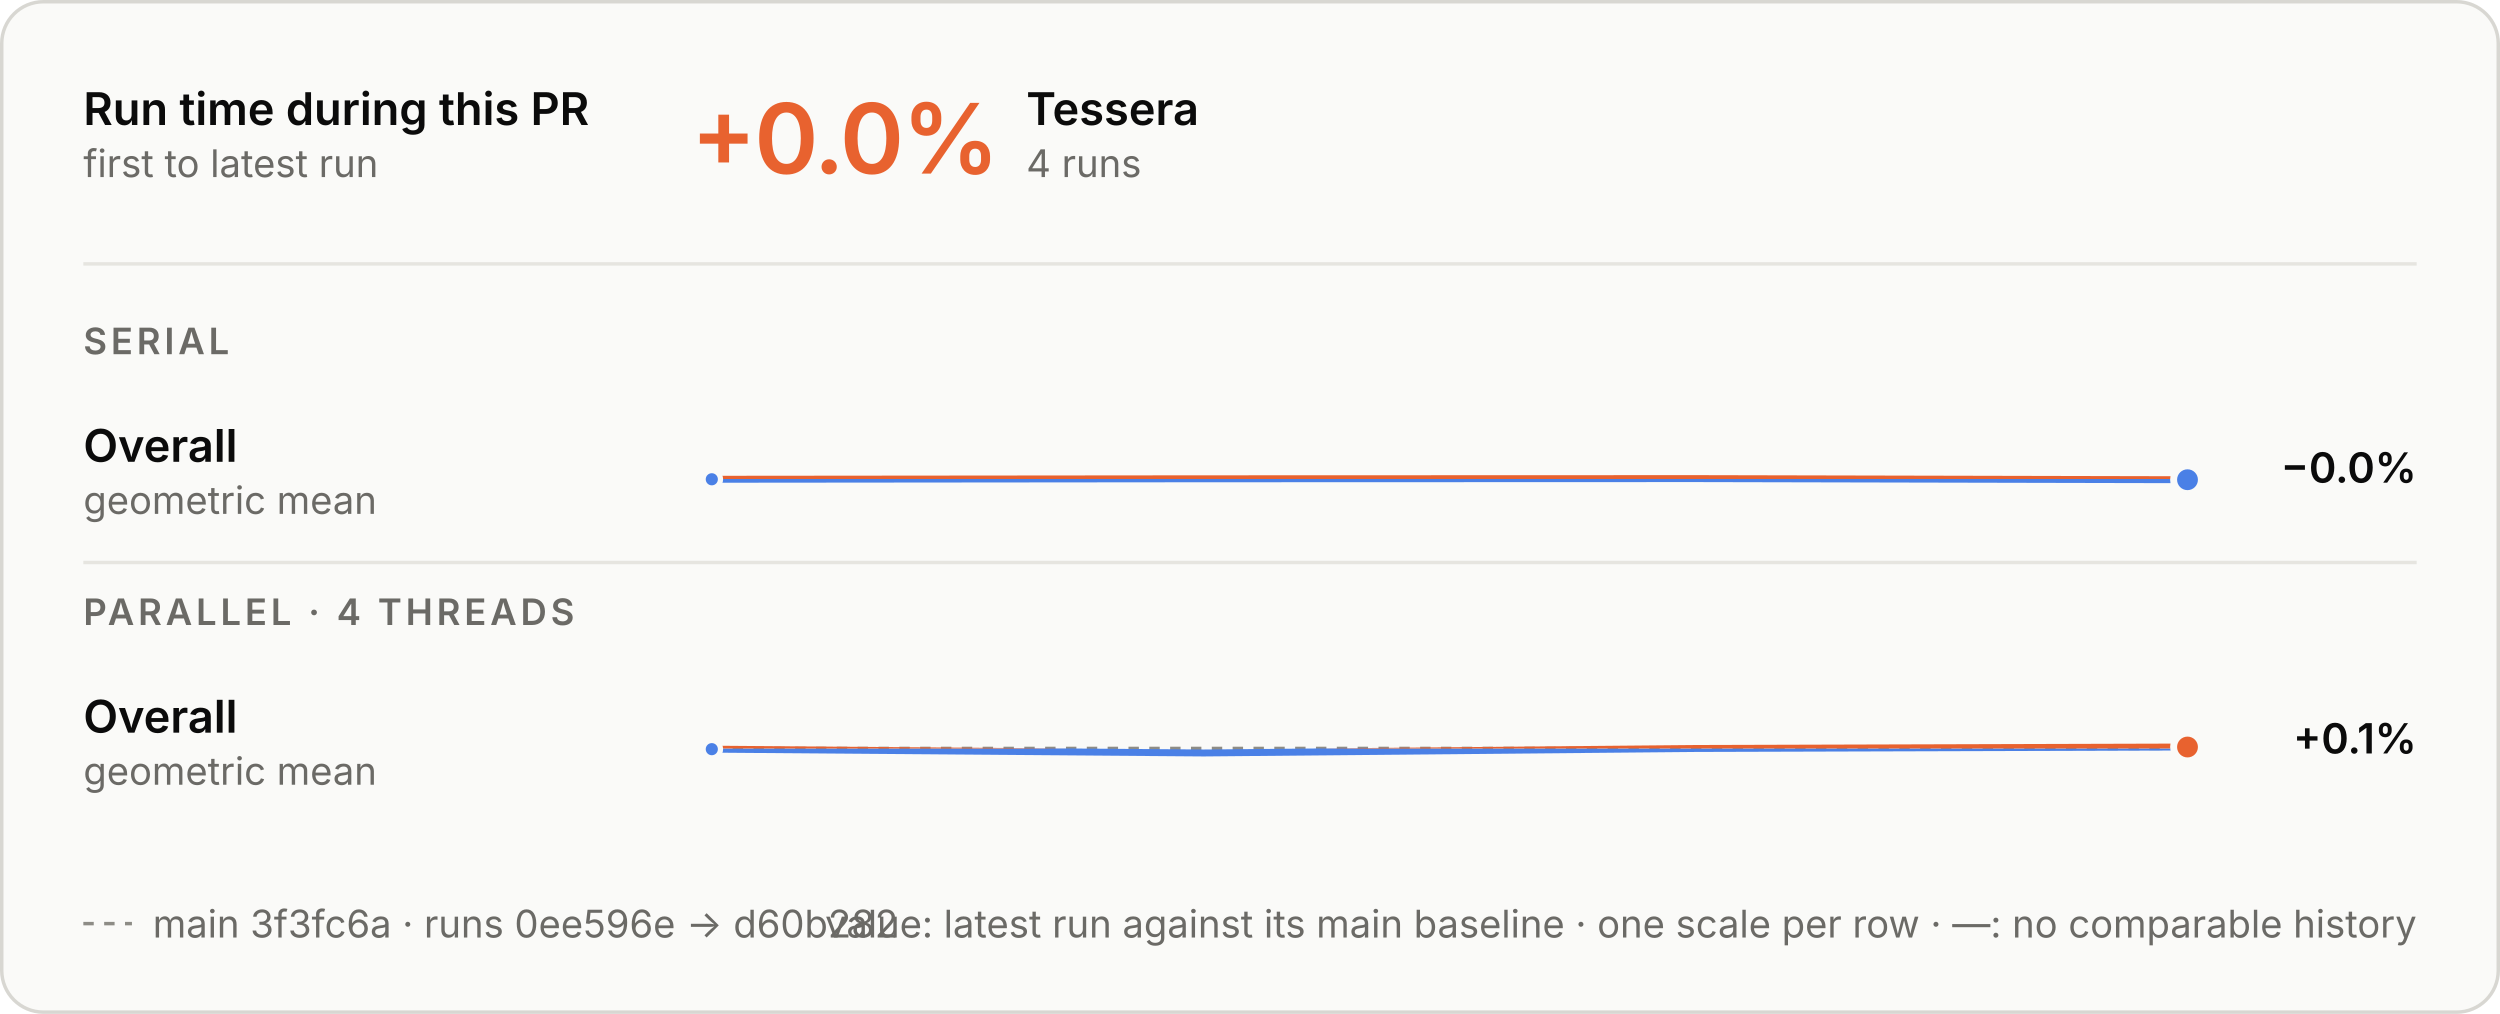
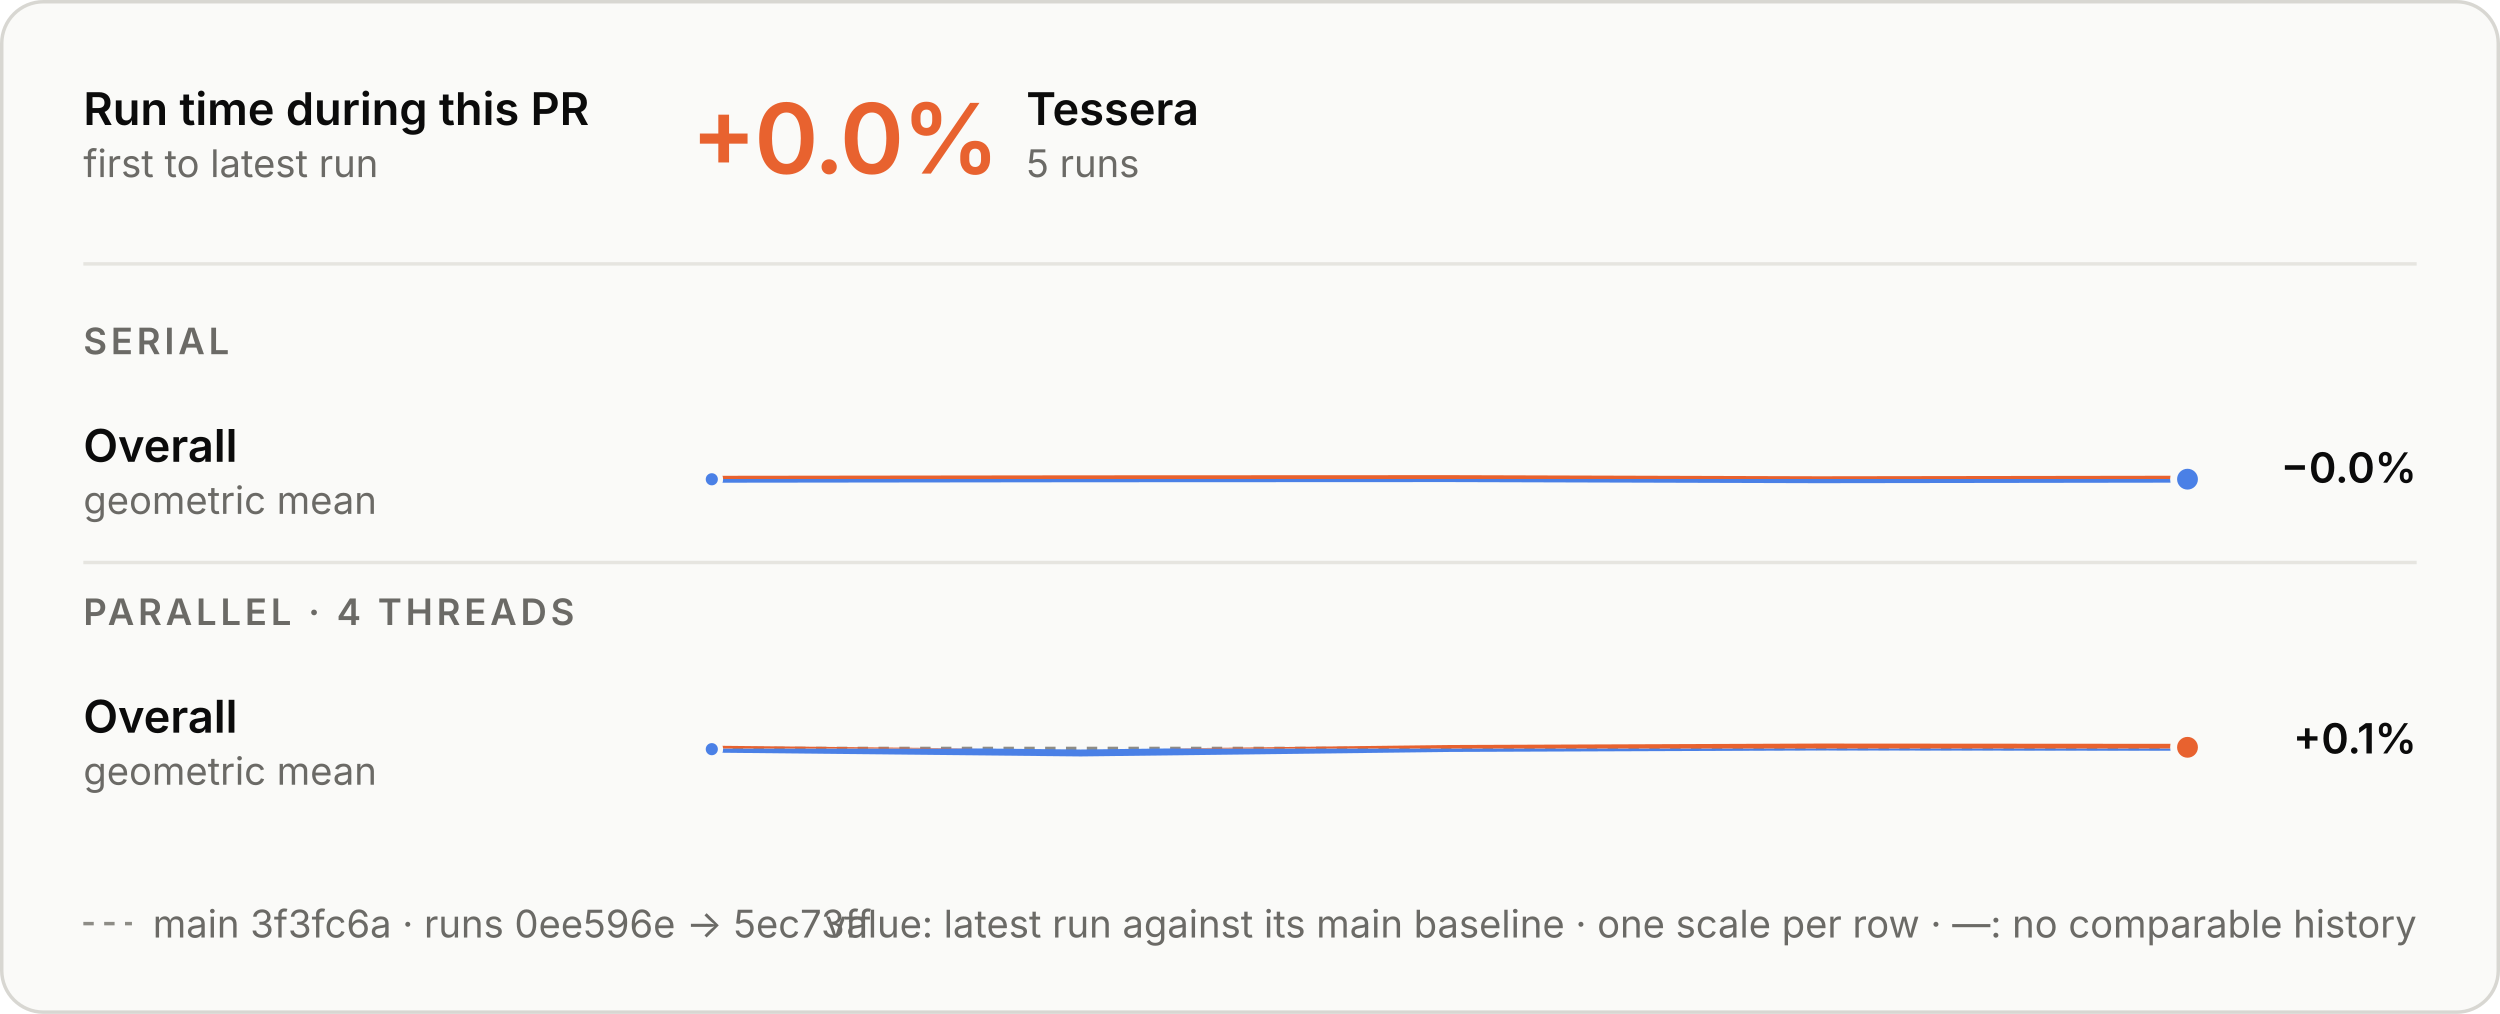
<svg xmlns="http://www.w3.org/2000/svg" aria-labelledby="t d" role="img" style="font-family:Inter, -apple-system, BlinkMacSystemFont, &quot;Segoe UI&quot;, Helvetica, Arial, sans-serif;font-size:13px;background:none" viewBox="0 0 720 292" height="292" width="720" text-anchor="middle" font-size="10" font-family="system-ui, sans-serif" fill="currentColor" class="benchmark-figure">
  <style>:where(.benchmark-figure) {
  --plot-background: white;
  display: block;
  height: auto;
  height: intrinsic;
  max-width: 100%;
}
:where(.benchmark-figure text),
:where(.benchmark-figure tspan) {
  white-space: pre;
}</style>
  <g class="figure-fill-panel figure-stroke-border" stroke="#d8d7d2" fill="#fafaf8" aria-label="rect">
    <rect rx="12" height="291" width="719" y="0.5" x="0.5" />
  </g>
  <style>
    .benchmark-figure { font-feature-settings: "tnum", "cv11"; }
    .benchmark-figure [font-size="10.5"] { letter-spacing: 1.1px; }
    .benchmark-figure [font-size="28"] { font-feature-settings: "pnum"; letter-spacing: -.6px; }
    @media (prefers-color-scheme: dark) { .benchmark-figure .figure-fill-panel { fill: #1e1e1d; }
.benchmark-figure .figure-fill-ink { fill: #e8e7e3; }
.benchmark-figure .figure-fill-muted { fill: #a3a29b; }
.benchmark-figure .figure-stroke-border { stroke: #3a3a37; }
.benchmark-figure .figure-stroke-axis { stroke: #6f6e69; }
.benchmark-figure .figure-stroke-panel { stroke: #1e1e1d; }
.benchmark-figure .figure-stroke-rule { stroke: #30302e; } }
  </style>
  <g class="figure-stroke-axis" stroke-dasharray="3 3" stroke="#8d8c86" aria-label="rule">
    <line y2="137.947" y1="137.947" x2="630" x1="205" />
  </g>
  <clipPath id="benchmark-clip-0">
    <rect height="15.053" width="425" y="137.947" x="205" />
  </clipPath>
  <g clip-path="url(#benchmark-clip-0)" aria-label="line">
    <g stroke-linecap="round" stroke-linejoin="round" stroke-width="2" stroke="#4a80e6" fill="none">
-       <path d="M205,138.031L346.667,137.891L488.333,137.839L630,138.161" />
+       <path d="M205,138.031L311.25,137.891L417.5,137.839L523.75,138.161L630,138.003" />
    </g>
  </g>
  <clipPath id="benchmark-clip-1">
    <rect height="14.947" width="425" y="123" x="205" />
  </clipPath>
  <g clip-path="url(#benchmark-clip-1)" aria-label="line">
    <g stroke-linecap="round" stroke-linejoin="round" stroke-width="2" stroke="#e8622f" fill="none">
-       <path d="M205,138.031L346.667,137.891L488.333,137.839L630,138.161" />
+       <path d="M205,138.031L311.25,137.891L417.5,137.839L523.75,138.161L630,138.003" />
    </g>
  </g>
  <g class="figure-stroke-panel" stroke-width="1.5" stroke="#fafaf8" fill="#4a80e6" aria-label="dot">
    <circle r="2.5" cy="138.031" cx="205" />
  </g>
  <g class="figure-stroke-panel" stroke-width="2" stroke="#fafaf8" fill="#4a80e6" aria-label="dot">
-     <circle r="4" cy="138.161" cx="630" />
+     <circle r="4" cy="138.003" cx="630" />
  </g>
  <g class="figure-stroke-axis" stroke-dasharray="3 3" stroke="#8d8c86" aria-label="rule">
    <line y2="215.549" y1="215.549" x2="630" x1="205" />
  </g>
  <clipPath id="benchmark-clip-2">
    <rect height="15.451" width="425" y="215.549" x="205" />
  </clipPath>
  <g clip-path="url(#benchmark-clip-2)" aria-label="line">
    <g stroke-linecap="round" stroke-linejoin="round" stroke-width="2" stroke="#4a80e6" fill="none">
-       <path d="M205,215.76L346.667,216.858L488.333,215.562L630,215.142" />
+       <path d="M205,215.76L311.25,216.858L417.5,215.562L523.75,215.142L630,215.224" />
    </g>
  </g>
  <clipPath id="benchmark-clip-3">
    <rect height="14.549" width="425" y="201" x="205" />
  </clipPath>
  <g clip-path="url(#benchmark-clip-3)" aria-label="line">
    <g stroke-linecap="round" stroke-linejoin="round" stroke-width="2" stroke="#e8622f" fill="none">
-       <path d="M205,215.76L346.667,216.858L488.333,215.562L630,215.142" />
+       <path d="M205,215.76L311.25,216.858L417.5,215.562L523.75,215.142L630,215.224" />
    </g>
  </g>
  <g class="figure-stroke-panel" stroke-width="1.5" stroke="#fafaf8" fill="#4a80e6" aria-label="dot">
    <circle r="2.5" cy="215.76" cx="205" />
  </g>
  <g class="figure-stroke-panel" stroke-width="2" stroke="#fafaf8" fill="#e8622f" aria-label="dot">
-     <circle r="4" cy="215.142" cx="630" />
+     <circle r="4" cy="215.224" cx="630" />
  </g>
  <g class="figure-fill-ink" font-weight="600" font-size="13" text-anchor="start" fill="#0b0b0b" aria-label="text">
    <text transform="translate(24,36)">Run time during this PR</text>
  </g>
  <g class="figure-fill-muted" font-weight="400" font-size="11" text-anchor="start" fill="#6b6a66" aria-label="text">
    <text transform="translate(24,51)">first to latest run</text>
  </g>
  <g class="figure-stroke-rule" stroke="#e6e5e0" aria-label="rule">
    <line y2="76" y1="76" x2="696" x1="24" />
  </g>
  <g font-weight="600" font-size="28" text-anchor="start" fill="#e8622f" aria-label="text">
    <text transform="translate(199,50)">+0.0%</text>
  </g>
  <g class="figure-fill-ink" font-weight="600" font-size="13" text-anchor="start" fill="#0b0b0b" aria-label="text">
    <text transform="translate(295.56,36)">Tessera</text>
  </g>
  <g class="figure-fill-muted" font-weight="400" font-size="11" text-anchor="start" fill="#6b6a66" aria-label="text">
-     <text transform="translate(295.56,51)">4 runs</text>
+     <text transform="translate(295.56,51)">5 runs</text>
  </g>
  <g class="figure-fill-muted" font-weight="600" font-size="10.5" text-anchor="start" fill="#6b6a66" aria-label="text">
    <text transform="translate(24,102)">SERIAL</text>
  </g>
  <g class="figure-fill-ink" font-weight="600" font-size="13" text-anchor="start" fill="#0b0b0b" aria-label="text">
    <text transform="translate(24,133)">Overall</text>
  </g>
  <g class="figure-fill-muted" font-weight="400" font-size="11" text-anchor="start" fill="#6b6a66" aria-label="text">
    <text transform="translate(24,148)">geometric mean</text>
  </g>
  <g class="figure-fill-ink" font-weight="600" font-size="12" text-anchor="end" fill="#0b0b0b" aria-label="text">
    <text transform="translate(696,139)">−0.0%</text>
  </g>
  <g class="figure-stroke-rule" stroke="#e6e5e0" aria-label="rule">
    <line y2="162" y1="162" x2="696" x1="24" />
  </g>
  <g class="figure-fill-muted" font-weight="600" font-size="10.5" text-anchor="start" fill="#6b6a66" aria-label="text">
    <text transform="translate(24,180)">PARALLEL · 4 THREADS</text>
  </g>
  <g class="figure-fill-ink" font-weight="600" font-size="13" text-anchor="start" fill="#0b0b0b" aria-label="text">
    <text transform="translate(24,211)">Overall</text>
  </g>
  <g class="figure-fill-muted" font-weight="400" font-size="11" text-anchor="start" fill="#6b6a66" aria-label="text">
    <text transform="translate(24,226)">geometric mean</text>
  </g>
  <g class="figure-fill-ink" font-weight="600" font-size="12" text-anchor="end" fill="#0b0b0b" aria-label="text">
    <text transform="translate(696,217)">+0.1%</text>
  </g>
  <g class="figure-stroke-axis" stroke-dasharray="3 3" stroke="#8d8c86" aria-label="rule">
    <line y2="266" y1="266" x2="38" x1="24" />
  </g>
  <g class="figure-fill-muted" font-weight="400" font-size="11" text-anchor="start" fill="#6b6a66" aria-label="text">
-     <text transform="translate(44,270)">main 3f3fc6a · runs 0ee596e → d60b282</text>
+     <text transform="translate(44,270)">main 3f3fc6a · runs 0ee596e → 5ec73ff</text>
  </g>
  <g class="figure-fill-muted" font-weight="400" font-size="11" text-anchor="end" fill="#6b6a66" aria-label="text">
    <text transform="translate(696,270)">value: latest run against its main baseline · one scale per row · —: no comparable history</text>
  </g>
</svg>
